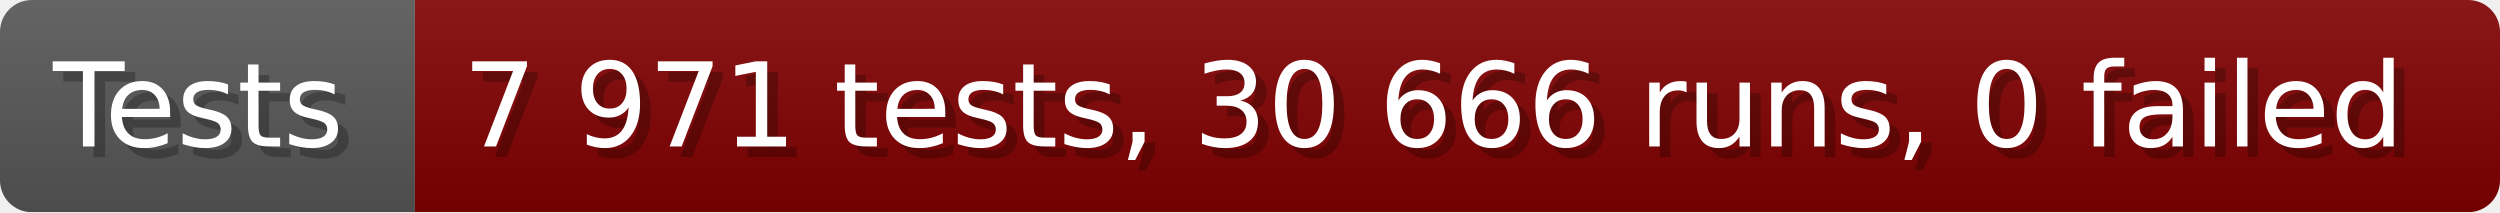
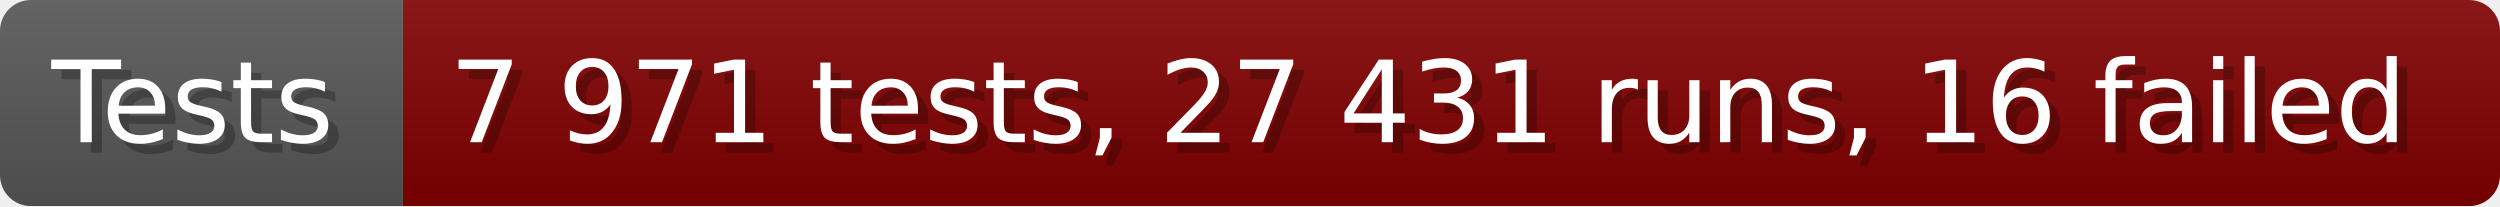
- <svg xmlns="http://www.w3.org/2000/svg" width="235.6" height="20" viewBox="0 0 2356 200" role="img" aria-label="Tests: 7 971 tests, 30 666 runs, 0 failed">
+ <svg xmlns="http://www.w3.org/2000/svg" width="242.6" height="20" viewBox="0 0 2426 200" role="img" aria-label="Tests: 7 971 tests, 27 431 runs, 16 failed">
  <linearGradient id="a" x2="0" y2="100%">
    <stop offset="0" stop-opacity=".1" stop-color="#EEE" />
    <stop offset="1" stop-opacity=".1" />
  </linearGradient>
  <mask id="m">
-     <rect width="2356" height="200" rx="30" fill="#FFF" />
+     <rect width="2426" height="200" rx="30" fill="#FFF" />
  </mask>
  <g mask="url(#m)">
    <rect width="391" height="200" fill="#555" />
-     <rect width="1965" height="200" fill="#800000" x="391" />
-     <rect width="2356" height="200" fill="url(#a)" />
+     <rect width="2035" height="200" fill="#800000" x="391" />
+     <rect width="2426" height="200" fill="url(#a)" />
  </g>
  <g aria-hidden="true" fill="#fff" text-anchor="start" font-family="Verdana,DejaVu Sans,sans-serif" font-size="110">
    <text x="60" y="148" textLength="291" fill="#000" opacity="0.25">Tests</text>
    <text x="50" y="138" textLength="291">Tests</text>
-     <text x="446" y="148" textLength="1865" fill="#000" opacity="0.25">7 971 tests, 30 666 runs, 0 failed</text>
-     <text x="436" y="138" textLength="1865">7 971 tests, 30 666 runs, 0 failed</text>
+     <text x="446" y="148" textLength="1935" fill="#000" opacity="0.25">7 971 tests, 27 431 runs, 16 failed</text>
+     <text x="436" y="138" textLength="1935">7 971 tests, 27 431 runs, 16 failed</text>
  </g>
</svg>
